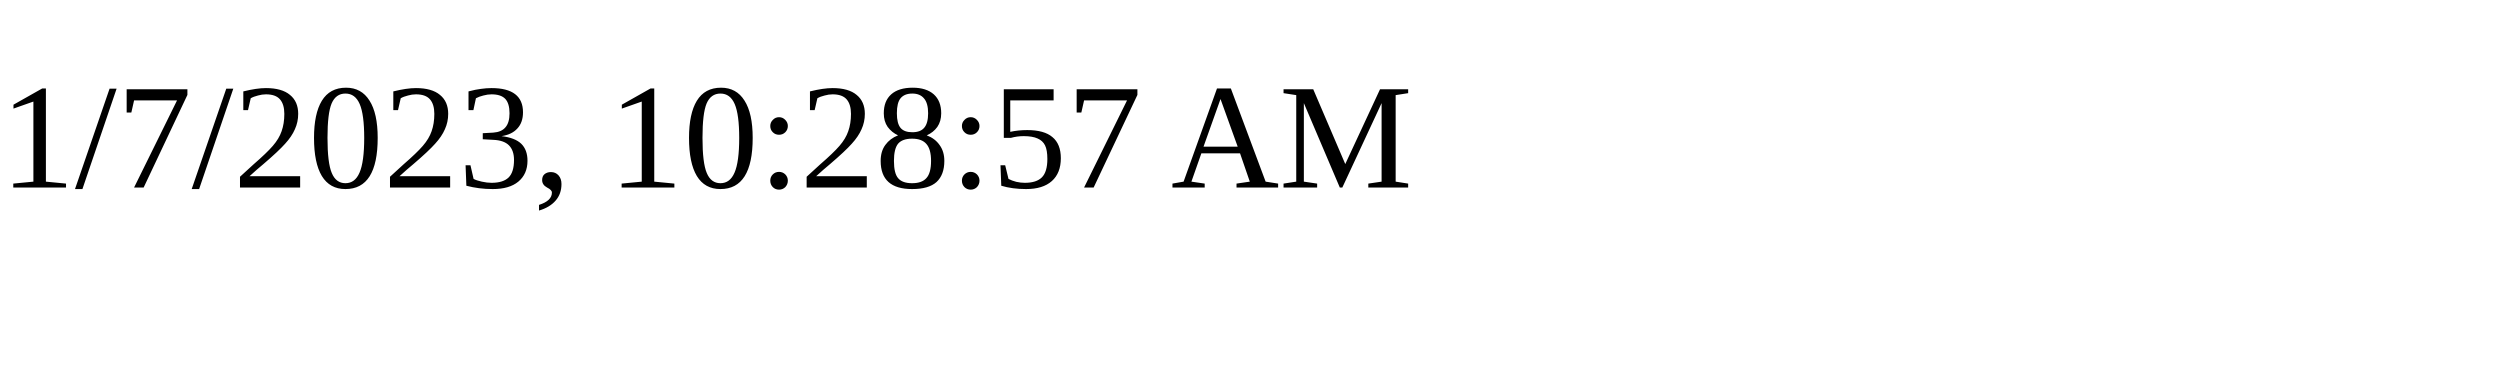
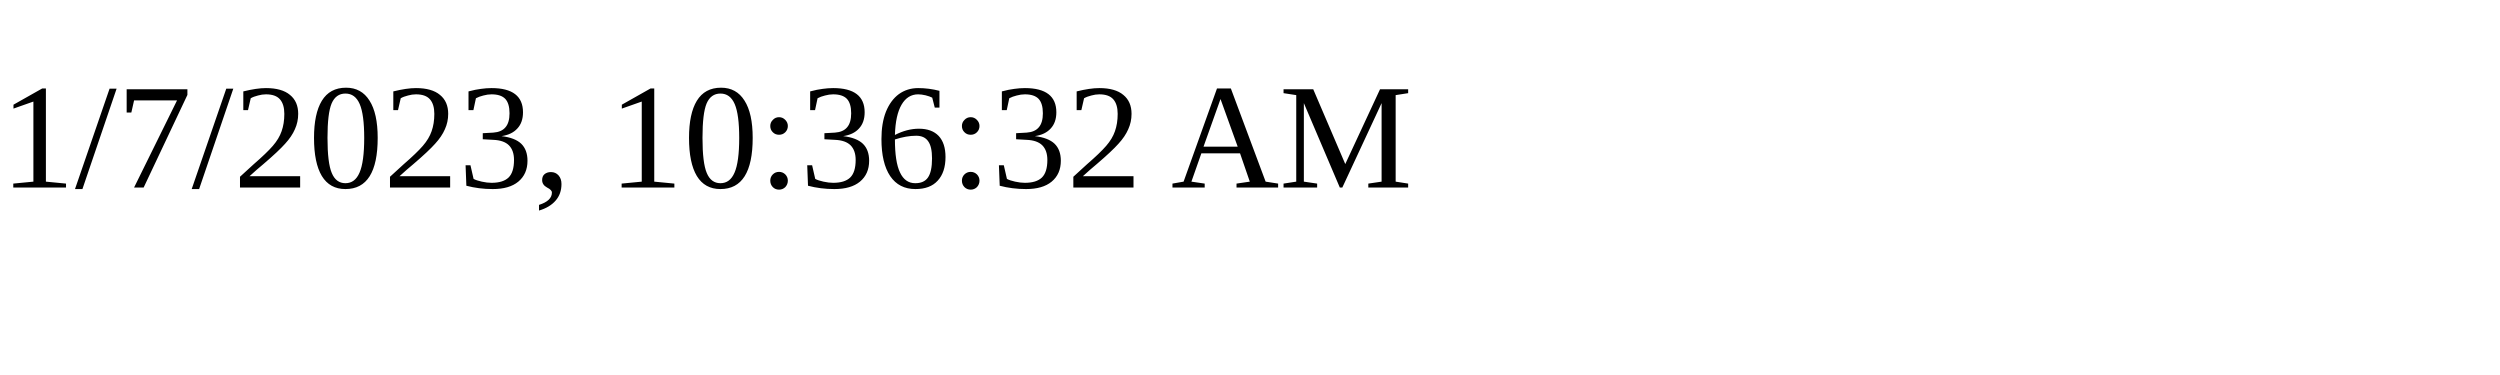
<svg xmlns="http://www.w3.org/2000/svg" height="30" width="200">
-   <text x="0" y="15">1/7/2023, 10:28:57 AM</text>
+   <text x="0" y="15">1/7/2023, 10:36:32 AM</text>
</svg>
